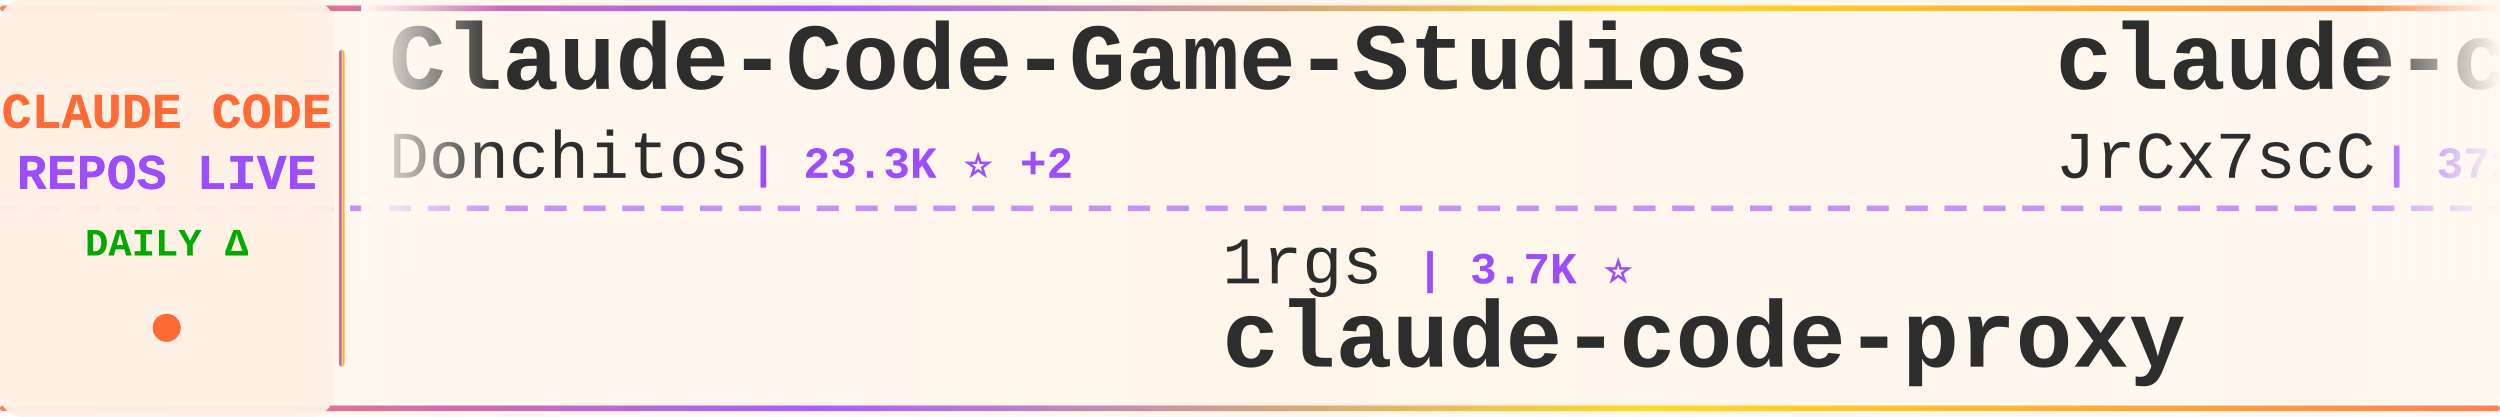
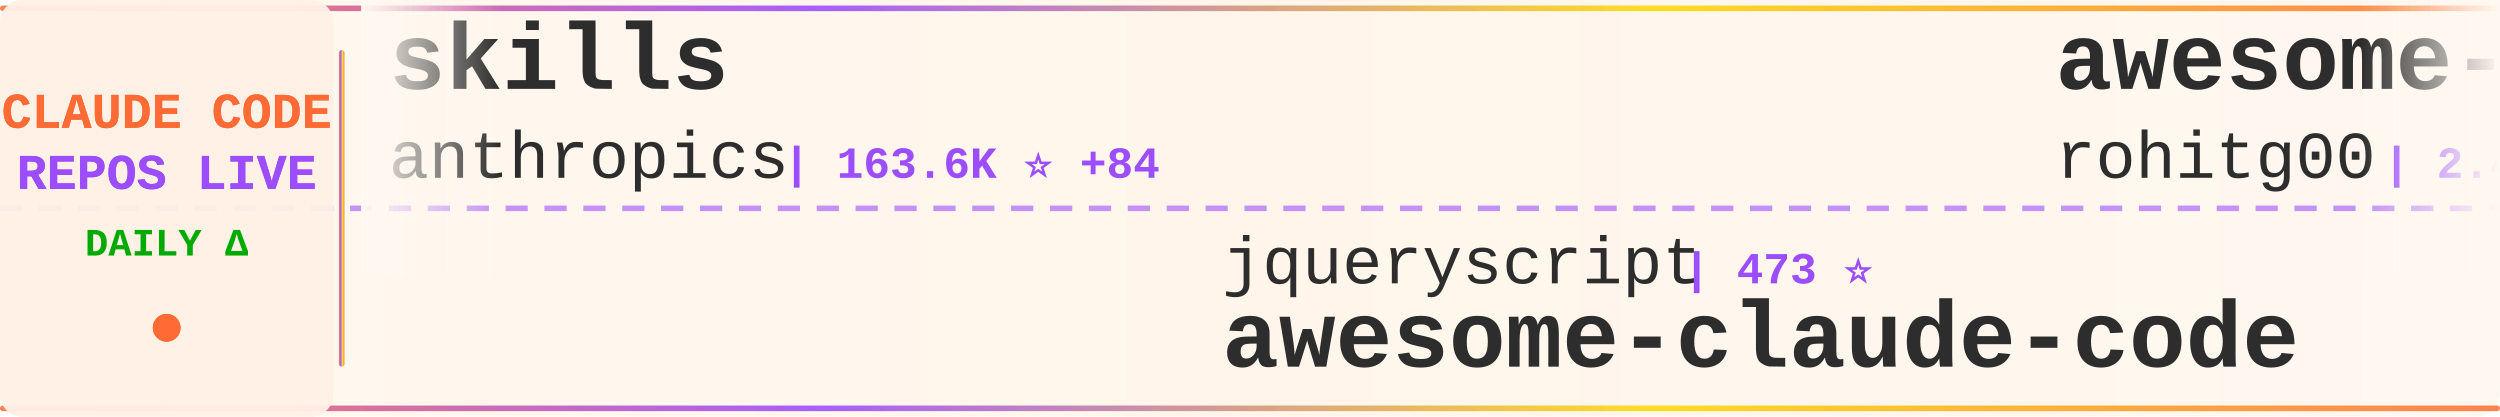
<svg xmlns="http://www.w3.org/2000/svg" width="900" height="150">
  <defs>
    <linearGradient id="tickerBg" x1="0%" y1="0%" x2="100%" y2="0%">
      <stop offset="0%" style="stop-color:#fff8f0;stop-opacity:0.98" />
      <stop offset="50%" style="stop-color:#fff5eb;stop-opacity:1" />
      <stop offset="100%" style="stop-color:#fff8f0;stop-opacity:0.98" />
    </linearGradient>
    <linearGradient id="borderGrad" x1="0%" y1="0%" x2="100%" y2="0%">
      <stop offset="0%" style="stop-color:#FF6B35;stop-opacity:0.85">
        <animate attributeName="stop-opacity" values="0.85;1;0.85" dur="2s" repeatCount="indefinite" />
      </stop>
      <stop offset="33%" style="stop-color:#9C4EFF;stop-opacity:0.9">
        <animate attributeName="stop-opacity" values="0.9;1;0.9" dur="2.2s" repeatCount="indefinite" />
      </stop>
      <stop offset="66%" style="stop-color:#FFD700;stop-opacity:0.85">
        <animate attributeName="stop-opacity" values="0.85;1;0.85" dur="1.8s" repeatCount="indefinite" />
      </stop>
      <stop offset="100%" style="stop-color:#FF6B35;stop-opacity:0.85">
        <animate attributeName="stop-opacity" values="0.85;1;0.85" dur="2s" repeatCount="indefinite" />
      </stop>
    </linearGradient>
    <filter id="textGlow">
      <feGaussianBlur stdDeviation="0.15" result="coloredBlur" />
      <feMerge>
        <feMergeNode in="coloredBlur" />
        <feMergeNode in="SourceGraphic" />
      </feMerge>
    </filter>
    <filter id="metricGlow">
      <feGaussianBlur stdDeviation="0.2" result="coloredBlur" />
      <feMerge>
        <feMergeNode in="coloredBlur" />
        <feMergeNode in="SourceGraphic" />
      </feMerge>
    </filter>
    <linearGradient id="leftFade" x1="0%" y1="0%" x2="100%" y2="0%">
      <stop offset="0%" style="stop-color:#fff8f0;stop-opacity:1" />
      <stop offset="100%" style="stop-color:#fff8f0;stop-opacity:0" />
    </linearGradient>
    <linearGradient id="rightFade" x1="0%" y1="0%" x2="100%" y2="0%">
      <stop offset="0%" style="stop-color:#fff8f0;stop-opacity:0" />
      <stop offset="100%" style="stop-color:#fff8f0;stop-opacity:1" />
    </linearGradient>
  </defs>
  <rect width="900" height="150" fill="url(#tickerBg)" rx="8" />
  <rect x="0" y="2" width="900" height="2" fill="url(#borderGrad)" rx="1" />
  <rect x="0" y="146" width="900" height="2" fill="url(#borderGrad)" rx="1" />
  <line x1="0" y1="75" x2="900" y2="75" stroke="#9C4EFF" stroke-width="2" stroke-dasharray="8 6" opacity="0.6" />
  <rect x="0" y="0" width="120" height="150" fill="#fff0e6" opacity="0.95" rx="8" />
  <text x="60" y="46" font-family="'Courier New', monospace" font-size="18" font-weight="bold" fill="#FF6B35" text-anchor="middle" filter="url(#textGlow)">
    CLAUDE CODE
  </text>
  <text x="60" y="68" font-family="'Courier New', monospace" font-size="18" font-weight="bold" fill="#9C4EFF" text-anchor="middle" filter="url(#textGlow)">
    REPOS LIVE
  </text>
  <text x="60" y="92" font-family="'Courier New', monospace" font-size="14" font-weight="bold" fill="#00aa00" text-anchor="middle">
    DAILY Δ
  </text>
  <circle cx="60" cy="118" r="5" fill="#FF6B35" filter="url(#metricGlow)">
    <animate attributeName="r" values="4;6;4" dur="1.5s" repeatCount="indefinite" />
    <animate attributeName="opacity" values="0.6;1;0.6" dur="1.5s" repeatCount="indefinite" />
  </circle>
  <rect x="122" y="18" width="2" height="114" fill="url(#borderGrad)" rx="1" />
  <clipPath id="tickerClip">
    <rect x="130" y="0" width="770" height="150" />
  </clipPath>
  <g clip-path="url(#tickerClip)">
    <g id="tickerItems">
      <animateTransform attributeName="transform" attributeType="XML" type="translate" from="0 0" to="-3000 0" dur="54s" repeatCount="indefinite" />
      <g transform="translate(0, 0)">
-         <text x="140" y="32" font-family="'Courier New', monospace" font-size="34" font-weight="bold" fill="#2d2d2d">Claude-Code-Game-Studios</text>
-         <text x="140" y="64" font-family="'Courier New', monospace" font-size="24" font-weight="normal" fill="#2d2d2d" opacity="1.0">Donchitos</text>
-         <text x="270" y="64" font-family="'Courier New', monospace" font-size="16" font-weight="bold" fill="#9C4EFF"> | 23.3K ⭐ +2</text>
+         <text x="140" y="32" font-family="'Courier New', monospace" font-size="34" font-weight="bold" fill="#2d2d2d">skills</text>
+         <text x="140" y="64" font-family="'Courier New', monospace" font-size="24" font-weight="normal" fill="#2d2d2d" opacity="1.0">anthropics</text>
+         <text x="282" y="64" font-family="'Courier New', monospace" font-size="16" font-weight="bold" fill="#9C4EFF"> | 163.6K ⭐ +84</text>
      </g>
      <g transform="translate(300, 0)">
-         <text x="140" y="102" font-family="'Courier New', monospace" font-size="24" font-weight="normal" fill="#2d2d2d" opacity="1.0">1rgs</text>
-         <text x="210" y="102" font-family="'Courier New', monospace" font-size="16" font-weight="bold" fill="#9C4EFF"> | 3.7K ⭐</text>
-         <text x="140" y="132" font-family="'Courier New', monospace" font-size="34" font-weight="bold" fill="#2d2d2d">claude-code-proxy</text>
+         <text x="140" y="102" font-family="'Courier New', monospace" font-size="24" font-weight="normal" fill="#2d2d2d" opacity="1.0">jqueryscript</text>
+         <text x="306" y="102" font-family="'Courier New', monospace" font-size="16" font-weight="bold" fill="#9C4EFF"> | 473 ⭐</text>
+         <text x="140" y="132" font-family="'Courier New', monospace" font-size="34" font-weight="bold" fill="#2d2d2d">awesome-claude-code</text>
      </g>
      <g transform="translate(600, 0)">
+         <text x="140" y="32" font-family="'Courier New', monospace" font-size="34" font-weight="bold" fill="#2d2d2d">awesome-claude-code-tool...</text>
+         <text x="140" y="64" font-family="'Courier New', monospace" font-size="24" font-weight="normal" fill="#2d2d2d" opacity="1.0">rohitg00</text>
+         <text x="258" y="64" font-family="'Courier New', monospace" font-size="16" font-weight="bold" fill="#9C4EFF"> | 2.4K ⭐</text>
+       </g>
+       <g transform="translate(900, 0)">
+         <text x="140" y="102" font-family="'Courier New', monospace" font-size="24" font-weight="normal" fill="#2d2d2d" opacity="1.0">davila7</text>
+         <text x="246" y="102" font-family="'Courier New', monospace" font-size="16" font-weight="bold" fill="#9C4EFF"> | 29.8K ⭐ +4</text>
+         <text x="140" y="132" font-family="'Courier New', monospace" font-size="34" font-weight="bold" fill="#2d2d2d">claude-code-templates</text>
+       </g>
+       <g transform="translate(1200, 0)">
+         <text x="140" y="32" font-family="'Courier New', monospace" font-size="34" font-weight="bold" fill="#2d2d2d">claude-code-source</text>
+         <text x="140" y="64" font-family="'Courier New', monospace" font-size="24" font-weight="normal" fill="#2d2d2d" opacity="1.0">AprilNEA</text>
+         <text x="258" y="64" font-family="'Courier New', monospace" font-size="16" font-weight="bold" fill="#9C4EFF"> | 392 ⭐</text>
+       </g>
+       <g transform="translate(1500, 0)">
+         <text x="140" y="102" font-family="'Courier New', monospace" font-size="24" font-weight="normal" fill="#2d2d2d" opacity="1.0">Chachamaru127</text>
+         <text x="318" y="102" font-family="'Courier New', monospace" font-size="16" font-weight="bold" fill="#9C4EFF"> | 3.0K ⭐</text>
+         <text x="140" y="132" font-family="'Courier New', monospace" font-size="34" font-weight="bold" fill="#2d2d2d">claude-code-harness</text>
+       </g>
+       <g transform="translate(1800, 0)">
        <text x="140" y="32" font-family="'Courier New', monospace" font-size="34" font-weight="bold" fill="#2d2d2d">claude-code-source</text>
        <text x="140" y="64" font-family="'Courier New', monospace" font-size="24" font-weight="normal" fill="#2d2d2d" opacity="1.0">JrCx7scC</text>
        <text x="258" y="64" font-family="'Courier New', monospace" font-size="16" font-weight="bold" fill="#9C4EFF"> | 371 ⭐</text>
      </g>
-       <g transform="translate(900, 0)">
-         <text x="140" y="102" font-family="'Courier New', monospace" font-size="24" font-weight="normal" fill="#2d2d2d" opacity="1.0">shareAI-lab</text>
-         <text x="294" y="102" font-family="'Courier New', monospace" font-size="16" font-weight="bold" fill="#9C4EFF"> | 72.0K ⭐ +20</text>
-         <text x="140" y="132" font-family="'Courier New', monospace" font-size="34" font-weight="bold" fill="#2d2d2d">learn-claude-code</text>
-       </g>
-       <g transform="translate(1200, 0)">
-         <text x="140" y="32" font-family="'Courier New', monospace" font-size="34" font-weight="bold" fill="#2d2d2d">claude-code-sourcemap</text>
-         <text x="140" y="64" font-family="'Courier New', monospace" font-size="24" font-weight="normal" fill="#2d2d2d" opacity="1.0">ChinaSiro</text>
-         <text x="270" y="64" font-family="'Courier New', monospace" font-size="16" font-weight="bold" fill="#9C4EFF"> | 9.6K ⭐ -1</text>
-       </g>
-       <g transform="translate(1500, 0)">
-         <text x="140" y="102" font-family="'Courier New', monospace" font-size="24" font-weight="normal" fill="#2d2d2d" opacity="1.0">diet103</text>
-         <text x="246" y="102" font-family="'Courier New', monospace" font-size="16" font-weight="bold" fill="#9C4EFF"> | 10.0K ⭐</text>
-         <text x="140" y="132" font-family="'Courier New', monospace" font-size="34" font-weight="bold" fill="#2d2d2d">claude-code-infrastructu...</text>
-       </g>
-       <g transform="translate(1800, 0)">
-         <text x="140" y="32" font-family="'Courier New', monospace" font-size="34" font-weight="bold" fill="#2d2d2d">Claude-Code-Usage-Monito...</text>
-         <text x="140" y="64" font-family="'Courier New', monospace" font-size="24" font-weight="normal" fill="#2d2d2d" opacity="1.0">Maciek-roboblog</text>
-         <text x="342" y="64" font-family="'Courier New', monospace" font-size="16" font-weight="bold" fill="#9C4EFF"> | 8.5K ⭐ +1</text>
-       </g>
      <g transform="translate(2100, 0)">
-         <text x="140" y="102" font-family="'Courier New', monospace" font-size="24" font-weight="normal" fill="#2d2d2d" opacity="1.0">musistudio</text>
-         <text x="282" y="102" font-family="'Courier New', monospace" font-size="16" font-weight="bold" fill="#9C4EFF"> | 36.1K ⭐ +1</text>
-         <text x="140" y="132" font-family="'Courier New', monospace" font-size="34" font-weight="bold" fill="#2d2d2d">claude-code-router</text>
+         <text x="140" y="102" font-family="'Courier New', monospace" font-size="24" font-weight="normal" fill="#2d2d2d" opacity="1.0">ponponon</text>
+         <text x="258" y="102" font-family="'Courier New', monospace" font-size="16" font-weight="bold" fill="#9C4EFF"> | 2.3K ⭐</text>
+         <text x="140" y="132" font-family="'Courier New', monospace" font-size="34" font-weight="bold" fill="#2d2d2d">claude_code_src</text>
      </g>
      <g transform="translate(2400, 0)">
-         <text x="140" y="32" font-family="'Courier New', monospace" font-size="34" font-weight="bold" fill="#2d2d2d">claude-code-from-source</text>
-         <text x="140" y="64" font-family="'Courier New', monospace" font-size="24" font-weight="normal" fill="#2d2d2d" opacity="1.0">alejandrobalderas</text>
-         <text x="366" y="64" font-family="'Courier New', monospace" font-size="16" font-weight="bold" fill="#9C4EFF"> | 2.7K ⭐</text>
+         <text x="140" y="32" font-family="'Courier New', monospace" font-size="34" font-weight="bold" fill="#2d2d2d">collection-claude-code-s...</text>
+         <text x="140" y="64" font-family="'Courier New', monospace" font-size="24" font-weight="normal" fill="#2d2d2d" opacity="1.0">chauncygu</text>
+         <text x="270" y="64" font-family="'Courier New', monospace" font-size="16" font-weight="bold" fill="#9C4EFF"> | 2.8K ⭐</text>
      </g>
      <g transform="translate(2700, 0)">
+         <text x="140" y="102" font-family="'Courier New', monospace" font-size="24" font-weight="normal" fill="#2d2d2d" opacity="1.0">OneRedOak</text>
+         <text x="270" y="102" font-family="'Courier New', monospace" font-size="16" font-weight="bold" fill="#9C4EFF"> | 3.9K ⭐</text>
+         <text x="140" y="132" font-family="'Courier New', monospace" font-size="34" font-weight="bold" fill="#2d2d2d">claude-code-workflows</text>
+       </g>
+       <g transform="translate(3000, 0)">
+         <text x="140" y="32" font-family="'Courier New', monospace" font-size="34" font-weight="bold" fill="#2d2d2d">skills</text>
+         <text x="140" y="64" font-family="'Courier New', monospace" font-size="24" font-weight="normal" fill="#2d2d2d" opacity="1.0">anthropics</text>
+         <text x="282" y="64" font-family="'Courier New', monospace" font-size="16" font-weight="bold" fill="#9C4EFF"> | 163.6K ⭐ +84</text>
+       </g>
+       <g transform="translate(3300, 0)">
        <text x="140" y="102" font-family="'Courier New', monospace" font-size="24" font-weight="normal" fill="#2d2d2d" opacity="1.0">jqueryscript</text>
        <text x="306" y="102" font-family="'Courier New', monospace" font-size="16" font-weight="bold" fill="#9C4EFF"> | 473 ⭐</text>
        <text x="140" y="132" font-family="'Courier New', monospace" font-size="34" font-weight="bold" fill="#2d2d2d">awesome-claude-code</text>
      </g>
-       <g transform="translate(3000, 0)">
-         <text x="140" y="32" font-family="'Courier New', monospace" font-size="34" font-weight="bold" fill="#2d2d2d">Claude-Code-Game-Studios</text>
-         <text x="140" y="64" font-family="'Courier New', monospace" font-size="24" font-weight="normal" fill="#2d2d2d" opacity="1.0">Donchitos</text>
-         <text x="270" y="64" font-family="'Courier New', monospace" font-size="16" font-weight="bold" fill="#9C4EFF"> | 23.3K ⭐ +2</text>
-       </g>
-       <g transform="translate(3300, 0)">
-         <text x="140" y="102" font-family="'Courier New', monospace" font-size="24" font-weight="normal" fill="#2d2d2d" opacity="1.0">1rgs</text>
-         <text x="210" y="102" font-family="'Courier New', monospace" font-size="16" font-weight="bold" fill="#9C4EFF"> | 3.7K ⭐</text>
-         <text x="140" y="132" font-family="'Courier New', monospace" font-size="34" font-weight="bold" fill="#2d2d2d">claude-code-proxy</text>
-       </g>
      <g transform="translate(3600, 0)">
-         <text x="140" y="32" font-family="'Courier New', monospace" font-size="34" font-weight="bold" fill="#2d2d2d">claude-code-source</text>
-         <text x="140" y="64" font-family="'Courier New', monospace" font-size="24" font-weight="normal" fill="#2d2d2d" opacity="1.0">JrCx7scC</text>
-         <text x="258" y="64" font-family="'Courier New', monospace" font-size="16" font-weight="bold" fill="#9C4EFF"> | 371 ⭐</text>
+         <text x="140" y="32" font-family="'Courier New', monospace" font-size="34" font-weight="bold" fill="#2d2d2d">awesome-claude-code-tool...</text>
+         <text x="140" y="64" font-family="'Courier New', monospace" font-size="24" font-weight="normal" fill="#2d2d2d" opacity="1.0">rohitg00</text>
+         <text x="258" y="64" font-family="'Courier New', monospace" font-size="16" font-weight="bold" fill="#9C4EFF"> | 2.4K ⭐</text>
      </g>
      <g transform="translate(3900, 0)">
-         <text x="140" y="102" font-family="'Courier New', monospace" font-size="24" font-weight="normal" fill="#2d2d2d" opacity="1.0">shareAI-lab</text>
-         <text x="294" y="102" font-family="'Courier New', monospace" font-size="16" font-weight="bold" fill="#9C4EFF"> | 72.0K ⭐ +20</text>
-         <text x="140" y="132" font-family="'Courier New', monospace" font-size="34" font-weight="bold" fill="#2d2d2d">learn-claude-code</text>
+         <text x="140" y="102" font-family="'Courier New', monospace" font-size="24" font-weight="normal" fill="#2d2d2d" opacity="1.0">davila7</text>
+         <text x="246" y="102" font-family="'Courier New', monospace" font-size="16" font-weight="bold" fill="#9C4EFF"> | 29.8K ⭐ +4</text>
+         <text x="140" y="132" font-family="'Courier New', monospace" font-size="34" font-weight="bold" fill="#2d2d2d">claude-code-templates</text>
      </g>
    </g>
  </g>
  <rect x="130" y="0" width="50" height="100" fill="url(#leftFade)" />
  <rect x="850" y="0" width="50" height="100" fill="url(#rightFade)" />
</svg>
